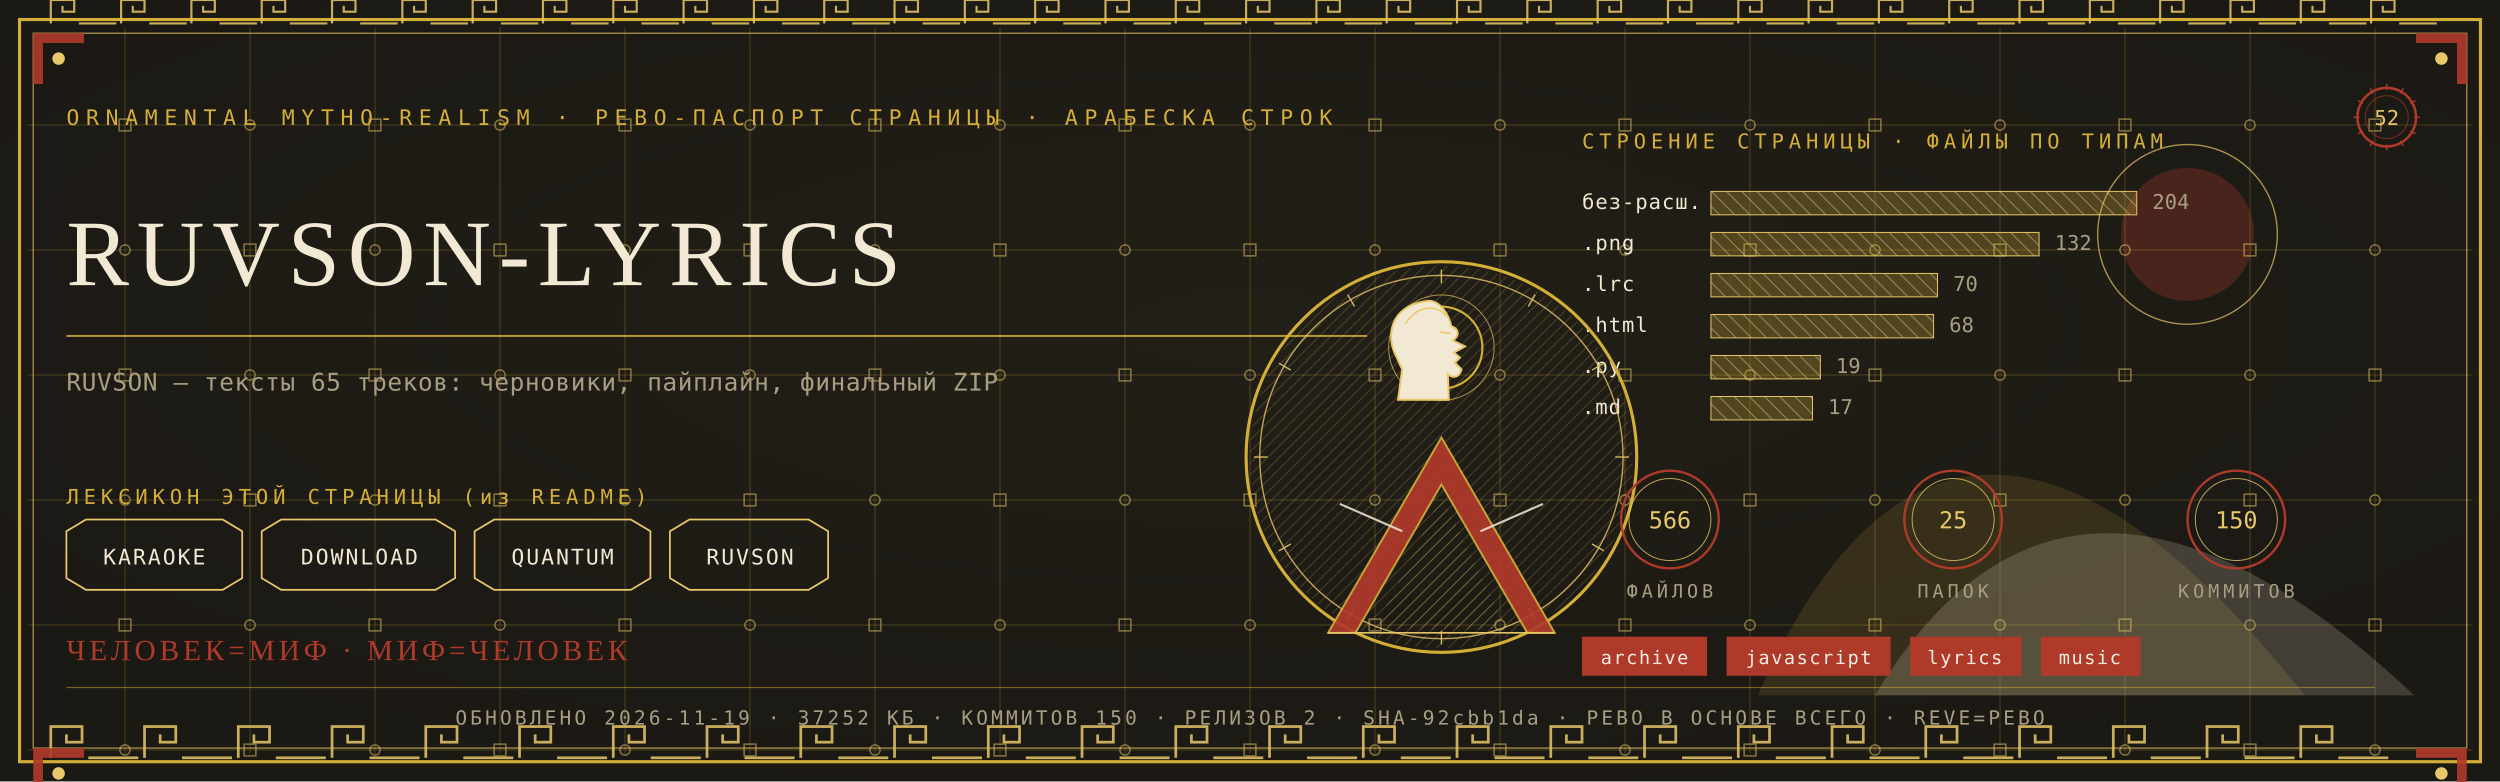
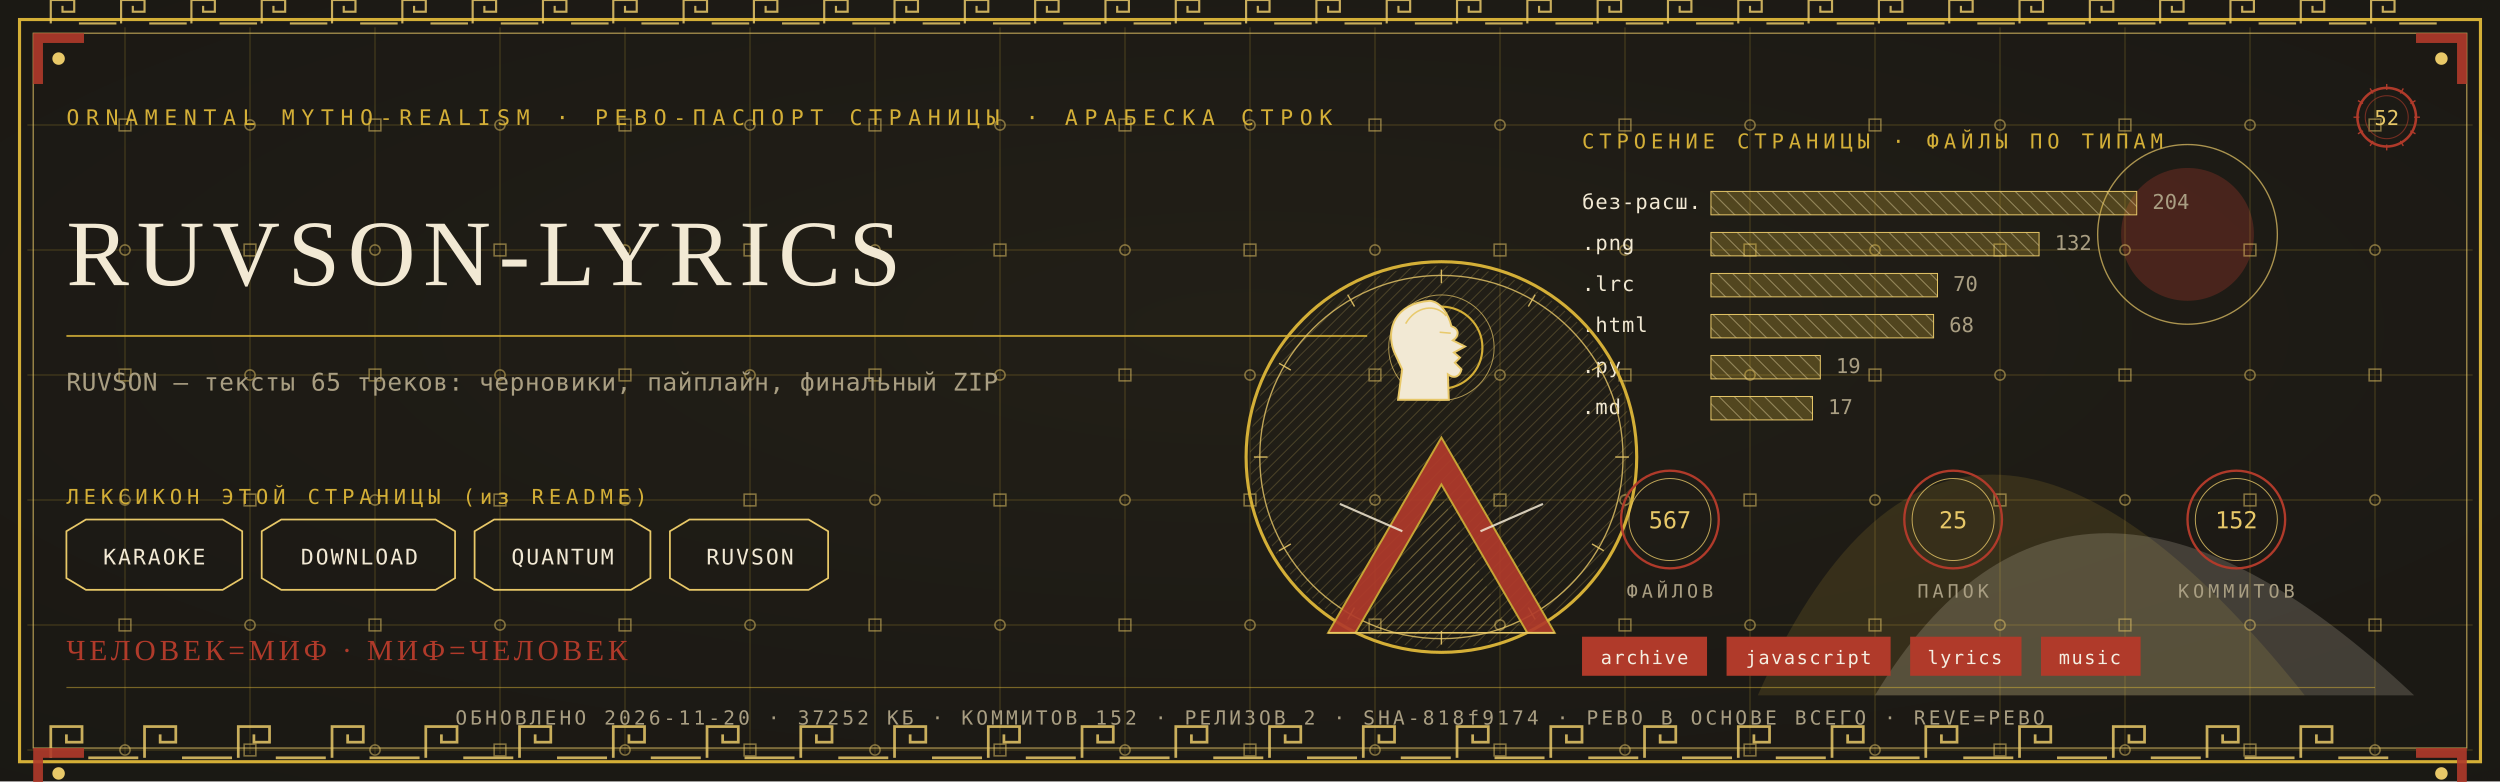
<svg xmlns="http://www.w3.org/2000/svg" viewBox="0 0 1280 400" width="1280" height="400">
  <defs>
    <radialGradient id="rp52" cx="0.5" cy="0.42" r="1.1">
      <stop offset="0" stop-color="#232017" />
      <stop offset="1" stop-color="#171512" />
    </radialGradient>
    <pattern id="hatchm" width="4.2" height="4.2" patternUnits="userSpaceOnUse" patternTransform="rotate(45)">
      <rect width="4.2" height="4.2" fill="none" />
      <line x1="0" y1="0" x2="0" y2="4.2" stroke="#E8C868" stroke-width="0.5" />
    </pattern>
    <pattern id="hatchv" width="5.5" height="5.5" patternUnits="userSpaceOnUse" patternTransform="rotate(-45)">
      <rect width="5.5" height="5.5" fill="none" />
      <line x1="0" y1="0" x2="0" y2="5.5" stroke="#F2E9D4" stroke-width="0.5" />
    </pattern>
  </defs>
  <rect width="1280" height="400" fill="#171512" />
  <rect width="1280" height="400" fill="url(#rp52)" opacity="0.94" />
  <path d="M 900 356 Q 1000 130 1180 356 Z" fill="#D4AF37" opacity="0.14" />
  <path d="M 960 356 Q 1060 190 1236 356 Z" fill="#F2E9D4" opacity="0.18" />
  <circle cx="1120" cy="120" r="34" fill="#B03A2A" opacity="0.30" />
  <circle cx="1120" cy="120" r="46" fill="none" stroke="#E8C868" stroke-width="0.7" opacity="0.7" />
  <g stroke="#D4AF37" stroke-width="0.45" opacity="0.30">
    <line x1="64" y1="14" x2="64" y2="386" />
    <line x1="128" y1="14" x2="128" y2="386" />
    <line x1="192" y1="14" x2="192" y2="386" />
    <line x1="256" y1="14" x2="256" y2="386" />
    <line x1="320" y1="14" x2="320" y2="386" />
    <line x1="384" y1="14" x2="384" y2="386" />
    <line x1="448" y1="14" x2="448" y2="386" />
    <line x1="512" y1="14" x2="512" y2="386" />
    <line x1="576" y1="14" x2="576" y2="386" />
    <line x1="640" y1="14" x2="640" y2="386" />
    <line x1="704" y1="14" x2="704" y2="386" />
    <line x1="768" y1="14" x2="768" y2="386" />
    <line x1="832" y1="14" x2="832" y2="386" />
    <line x1="896" y1="14" x2="896" y2="386" />
    <line x1="960" y1="14" x2="960" y2="386" />
    <line x1="1024" y1="14" x2="1024" y2="386" />
    <line x1="1088" y1="14" x2="1088" y2="386" />
    <line x1="1152" y1="14" x2="1152" y2="386" />
    <line x1="1216" y1="14" x2="1216" y2="386" />
    <line x1="14" y1="64" x2="1266" y2="64" />
    <line x1="14" y1="128" x2="1266" y2="128" />
    <line x1="14" y1="192" x2="1266" y2="192" />
    <line x1="14" y1="256" x2="1266" y2="256" />
    <line x1="14" y1="320" x2="1266" y2="320" />
    <line x1="14" y1="384" x2="1266" y2="384" />
  </g>
  <g fill="none" stroke="#E8C868" stroke-width="0.8" opacity="0.5">
    <rect x="61" y="61" width="6" height="6" />
    <circle cx="64" cy="128" r="2.6" />
    <rect x="61" y="189" width="6" height="6" />
    <circle cx="64" cy="256" r="2.6" />
    <rect x="61" y="317" width="6" height="6" />
    <circle cx="64" cy="384" r="2.6" />
    <circle cx="128" cy="64" r="2.6" />
    <rect x="125" y="125" width="6" height="6" />
    <circle cx="128" cy="192" r="2.6" />
    <rect x="125" y="253" width="6" height="6" />
    <circle cx="128" cy="320" r="2.6" />
    <rect x="125" y="381" width="6" height="6" />
    <rect x="189" y="61" width="6" height="6" />
    <circle cx="192" cy="128" r="2.6" />
    <rect x="189" y="189" width="6" height="6" />
    <circle cx="192" cy="256" r="2.6" />
    <rect x="189" y="317" width="6" height="6" />
    <circle cx="192" cy="384" r="2.6" />
    <circle cx="256" cy="64" r="2.6" />
    <rect x="253" y="125" width="6" height="6" />
    <circle cx="256" cy="192" r="2.6" />
    <rect x="253" y="253" width="6" height="6" />
    <circle cx="256" cy="320" r="2.6" />
    <rect x="253" y="381" width="6" height="6" />
    <rect x="317" y="61" width="6" height="6" />
    <circle cx="320" cy="128" r="2.6" />
    <rect x="317" y="189" width="6" height="6" />
    <circle cx="320" cy="256" r="2.6" />
    <rect x="317" y="317" width="6" height="6" />
    <circle cx="320" cy="384" r="2.6" />
    <circle cx="384" cy="64" r="2.6" />
    <rect x="381" y="125" width="6" height="6" />
    <circle cx="384" cy="192" r="2.6" />
    <rect x="381" y="253" width="6" height="6" />
    <circle cx="384" cy="320" r="2.6" />
    <rect x="381" y="381" width="6" height="6" />
    <rect x="445" y="61" width="6" height="6" />
    <circle cx="448" cy="128" r="2.6" />
    <rect x="445" y="189" width="6" height="6" />
    <circle cx="448" cy="256" r="2.6" />
    <rect x="445" y="317" width="6" height="6" />
    <circle cx="448" cy="384" r="2.6" />
    <circle cx="512" cy="64" r="2.6" />
    <rect x="509" y="125" width="6" height="6" />
    <circle cx="512" cy="192" r="2.6" />
    <rect x="509" y="253" width="6" height="6" />
    <circle cx="512" cy="320" r="2.6" />
    <rect x="509" y="381" width="6" height="6" />
    <rect x="573" y="61" width="6" height="6" />
    <circle cx="576" cy="128" r="2.6" />
    <rect x="573" y="189" width="6" height="6" />
    <circle cx="576" cy="256" r="2.6" />
    <rect x="573" y="317" width="6" height="6" />
    <circle cx="576" cy="384" r="2.6" />
    <circle cx="640" cy="64" r="2.6" />
    <rect x="637" y="125" width="6" height="6" />
    <circle cx="640" cy="192" r="2.6" />
    <rect x="637" y="253" width="6" height="6" />
    <circle cx="640" cy="320" r="2.6" />
    <rect x="637" y="381" width="6" height="6" />
    <rect x="701" y="61" width="6" height="6" />
    <circle cx="704" cy="128" r="2.6" />
    <rect x="701" y="189" width="6" height="6" />
    <circle cx="704" cy="256" r="2.6" />
    <rect x="701" y="317" width="6" height="6" />
    <circle cx="704" cy="384" r="2.6" />
    <circle cx="768" cy="64" r="2.6" />
    <rect x="765" y="125" width="6" height="6" />
    <circle cx="768" cy="192" r="2.6" />
    <rect x="765" y="253" width="6" height="6" />
    <circle cx="768" cy="320" r="2.6" />
    <rect x="765" y="381" width="6" height="6" />
    <rect x="829" y="61" width="6" height="6" />
    <circle cx="832" cy="128" r="2.6" />
    <rect x="829" y="189" width="6" height="6" />
    <circle cx="832" cy="256" r="2.6" />
    <rect x="829" y="317" width="6" height="6" />
    <circle cx="832" cy="384" r="2.6" />
    <circle cx="896" cy="64" r="2.6" />
    <rect x="893" y="125" width="6" height="6" />
    <circle cx="896" cy="192" r="2.6" />
    <rect x="893" y="253" width="6" height="6" />
    <circle cx="896" cy="320" r="2.6" />
    <rect x="893" y="381" width="6" height="6" />
    <rect x="957" y="61" width="6" height="6" />
    <circle cx="960" cy="128" r="2.6" />
    <rect x="957" y="189" width="6" height="6" />
    <circle cx="960" cy="256" r="2.6" />
    <rect x="957" y="317" width="6" height="6" />
    <circle cx="960" cy="384" r="2.6" />
    <circle cx="1024" cy="64" r="2.6" />
    <rect x="1021" y="125" width="6" height="6" />
    <circle cx="1024" cy="192" r="2.6" />
    <rect x="1021" y="253" width="6" height="6" />
    <circle cx="1024" cy="320" r="2.6" />
    <rect x="1021" y="381" width="6" height="6" />
    <rect x="1085" y="61" width="6" height="6" />
    <circle cx="1088" cy="128" r="2.6" />
    <rect x="1085" y="189" width="6" height="6" />
    <circle cx="1088" cy="256" r="2.6" />
    <rect x="1085" y="317" width="6" height="6" />
    <circle cx="1088" cy="384" r="2.6" />
    <circle cx="1152" cy="64" r="2.6" />
    <rect x="1149" y="125" width="6" height="6" />
    <circle cx="1152" cy="192" r="2.6" />
    <rect x="1149" y="253" width="6" height="6" />
    <circle cx="1152" cy="320" r="2.6" />
    <rect x="1149" y="381" width="6" height="6" />
    <rect x="1213" y="61" width="6" height="6" />
    <circle cx="1216" cy="128" r="2.6" />
    <rect x="1213" y="189" width="6" height="6" />
    <circle cx="1216" cy="256" r="2.6" />
    <rect x="1213" y="317" width="6" height="6" />
    <circle cx="1216" cy="384" r="2.6" />
  </g>
  <rect x="10" y="10" width="1260" height="380" fill="none" stroke="#D4AF37" stroke-width="1.6" />
  <rect x="17" y="17" width="1246" height="366" fill="none" stroke="#E8C868" stroke-width="0.6" opacity="0.75" />
  <g fill="none" stroke="#E8C868" stroke-width="1.4" opacity="0.85">
    <path d="M 26 388 L 26 372 L 42 372 L 42 380.0 L 34.0 380.0 L 34.0 376.0" />
    <line x1="45.2" y1="388" x2="70.8" y2="388" />
    <path d="M 74 388 L 74 372 L 90 372 L 90 380.0 L 82.0 380.0 L 82.0 376.0" />
    <line x1="93.2" y1="388" x2="118.8" y2="388" />
    <path d="M 122 388 L 122 372 L 138 372 L 138 380.0 L 130.0 380.0 L 130.0 376.0" />
    <line x1="141.2" y1="388" x2="166.8" y2="388" />
    <path d="M 170 388 L 170 372 L 186 372 L 186 380.0 L 178.0 380.0 L 178.0 376.0" />
    <line x1="189.2" y1="388" x2="214.8" y2="388" />
    <path d="M 218 388 L 218 372 L 234 372 L 234 380.0 L 226.0 380.0 L 226.0 376.0" />
    <line x1="237.2" y1="388" x2="262.8" y2="388" />
    <path d="M 266 388 L 266 372 L 282 372 L 282 380.0 L 274.0 380.0 L 274.0 376.0" />
    <line x1="285.2" y1="388" x2="310.8" y2="388" />
    <path d="M 314 388 L 314 372 L 330 372 L 330 380.0 L 322.0 380.0 L 322.0 376.0" />
    <line x1="333.2" y1="388" x2="358.8" y2="388" />
    <path d="M 362 388 L 362 372 L 378 372 L 378 380.0 L 370.0 380.0 L 370.0 376.0" />
    <line x1="381.2" y1="388" x2="406.8" y2="388" />
    <path d="M 410 388 L 410 372 L 426 372 L 426 380.0 L 418.0 380.0 L 418.0 376.0" />
    <line x1="429.2" y1="388" x2="454.8" y2="388" />
    <path d="M 458 388 L 458 372 L 474 372 L 474 380.0 L 466.0 380.0 L 466.0 376.0" />
    <line x1="477.2" y1="388" x2="502.8" y2="388" />
    <path d="M 506 388 L 506 372 L 522 372 L 522 380.0 L 514.0 380.0 L 514.0 376.0" />
    <line x1="525.2" y1="388" x2="550.8" y2="388" />
    <path d="M 554 388 L 554 372 L 570 372 L 570 380.0 L 562.0 380.0 L 562.0 376.0" />
    <line x1="573.2" y1="388" x2="598.8" y2="388" />
    <path d="M 602 388 L 602 372 L 618 372 L 618 380.0 L 610.0 380.0 L 610.0 376.0" />
    <line x1="621.2" y1="388" x2="646.8" y2="388" />
    <path d="M 650 388 L 650 372 L 666 372 L 666 380.0 L 658.0 380.0 L 658.0 376.0" />
    <line x1="669.2" y1="388" x2="694.8" y2="388" />
    <path d="M 698 388 L 698 372 L 714 372 L 714 380.0 L 706.0 380.0 L 706.0 376.0" />
    <line x1="717.2" y1="388" x2="742.8" y2="388" />
    <path d="M 746 388 L 746 372 L 762 372 L 762 380.0 L 754.0 380.0 L 754.0 376.0" />
    <line x1="765.2" y1="388" x2="790.8" y2="388" />
    <path d="M 794 388 L 794 372 L 810 372 L 810 380.0 L 802.0 380.0 L 802.0 376.0" />
    <line x1="813.2" y1="388" x2="838.8" y2="388" />
    <path d="M 842 388 L 842 372 L 858 372 L 858 380.0 L 850.0 380.0 L 850.0 376.0" />
    <line x1="861.2" y1="388" x2="886.8" y2="388" />
    <path d="M 890 388 L 890 372 L 906 372 L 906 380.0 L 898.0 380.0 L 898.0 376.0" />
    <line x1="909.2" y1="388" x2="934.8" y2="388" />
    <path d="M 938 388 L 938 372 L 954 372 L 954 380.0 L 946.0 380.0 L 946.0 376.0" />
    <line x1="957.2" y1="388" x2="982.8" y2="388" />
    <path d="M 986 388 L 986 372 L 1002 372 L 1002 380.0 L 994.0 380.0 L 994.0 376.0" />
    <line x1="1005.2" y1="388" x2="1030.8" y2="388" />
    <path d="M 1034 388 L 1034 372 L 1050 372 L 1050 380.0 L 1042.0 380.0 L 1042.0 376.0" />
    <line x1="1053.2" y1="388" x2="1078.8" y2="388" />
    <path d="M 1082 388 L 1082 372 L 1098 372 L 1098 380.0 L 1090.0 380.0 L 1090.0 376.0" />
    <line x1="1101.2" y1="388" x2="1126.8" y2="388" />
    <path d="M 1130 388 L 1130 372 L 1146 372 L 1146 380.0 L 1138.0 380.0 L 1138.0 376.0" />
    <line x1="1149.2" y1="388" x2="1174.8" y2="388" />
    <path d="M 1178 388 L 1178 372 L 1194 372 L 1194 380.0 L 1186.0 380.0 L 1186.0 376.0" />
    <line x1="1197.2" y1="388" x2="1222.8" y2="388" />
  </g>
  <g fill="none" stroke="#E8C868" stroke-width="1.1" opacity="0.85">
    <path d="M 26 12 L 26 0 L 38 0 L 38 6.0 L 32.0 6.0 L 32.0 3.0" />
    <line x1="40.4" y1="12" x2="59.6" y2="12" />
    <path d="M 62 12 L 62 0 L 74 0 L 74 6.0 L 68.0 6.0 L 68.0 3.0" />
    <line x1="76.4" y1="12" x2="95.6" y2="12" />
    <path d="M 98 12 L 98 0 L 110 0 L 110 6.0 L 104.0 6.0 L 104.0 3.0" />
    <line x1="112.4" y1="12" x2="131.6" y2="12" />
    <path d="M 134 12 L 134 0 L 146 0 L 146 6.0 L 140.0 6.0 L 140.0 3.0" />
    <line x1="148.4" y1="12" x2="167.6" y2="12" />
    <path d="M 170 12 L 170 0 L 182 0 L 182 6.0 L 176.0 6.0 L 176.0 3.0" />
    <line x1="184.4" y1="12" x2="203.6" y2="12" />
    <path d="M 206 12 L 206 0 L 218 0 L 218 6.0 L 212.0 6.0 L 212.0 3.0" />
    <line x1="220.4" y1="12" x2="239.6" y2="12" />
    <path d="M 242 12 L 242 0 L 254 0 L 254 6.0 L 248.0 6.0 L 248.0 3.0" />
    <line x1="256.4" y1="12" x2="275.6" y2="12" />
    <path d="M 278 12 L 278 0 L 290 0 L 290 6.0 L 284.0 6.0 L 284.0 3.0" />
    <line x1="292.4" y1="12" x2="311.6" y2="12" />
    <path d="M 314 12 L 314 0 L 326 0 L 326 6.0 L 320.0 6.0 L 320.0 3.0" />
    <line x1="328.4" y1="12" x2="347.6" y2="12" />
    <path d="M 350 12 L 350 0 L 362 0 L 362 6.0 L 356.0 6.0 L 356.0 3.0" />
    <line x1="364.4" y1="12" x2="383.6" y2="12" />
    <path d="M 386 12 L 386 0 L 398 0 L 398 6.0 L 392.0 6.0 L 392.0 3.0" />
    <line x1="400.4" y1="12" x2="419.6" y2="12" />
    <path d="M 422 12 L 422 0 L 434 0 L 434 6.0 L 428.0 6.0 L 428.0 3.0" />
    <line x1="436.4" y1="12" x2="455.6" y2="12" />
    <path d="M 458 12 L 458 0 L 470 0 L 470 6.0 L 464.0 6.0 L 464.0 3.0" />
    <line x1="472.4" y1="12" x2="491.6" y2="12" />
    <path d="M 494 12 L 494 0 L 506 0 L 506 6.0 L 500.0 6.0 L 500.0 3.0" />
    <line x1="508.4" y1="12" x2="527.6" y2="12" />
    <path d="M 530 12 L 530 0 L 542 0 L 542 6.0 L 536.0 6.0 L 536.0 3.0" />
    <line x1="544.4" y1="12" x2="563.6" y2="12" />
    <path d="M 566 12 L 566 0 L 578 0 L 578 6.0 L 572.0 6.0 L 572.0 3.0" />
    <line x1="580.4" y1="12" x2="599.6" y2="12" />
    <path d="M 602 12 L 602 0 L 614 0 L 614 6.0 L 608.0 6.0 L 608.0 3.0" />
    <line x1="616.4" y1="12" x2="635.6" y2="12" />
    <path d="M 638 12 L 638 0 L 650 0 L 650 6.0 L 644.0 6.0 L 644.0 3.0" />
    <line x1="652.4" y1="12" x2="671.6" y2="12" />
    <path d="M 674 12 L 674 0 L 686 0 L 686 6.0 L 680.0 6.0 L 680.0 3.0" />
    <line x1="688.4" y1="12" x2="707.6" y2="12" />
    <path d="M 710 12 L 710 0 L 722 0 L 722 6.0 L 716.0 6.0 L 716.0 3.0" />
    <line x1="724.4" y1="12" x2="743.6" y2="12" />
    <path d="M 746 12 L 746 0 L 758 0 L 758 6.0 L 752.0 6.0 L 752.0 3.0" />
    <line x1="760.4" y1="12" x2="779.6" y2="12" />
    <path d="M 782 12 L 782 0 L 794 0 L 794 6.0 L 788.0 6.0 L 788.0 3.0" />
    <line x1="796.4" y1="12" x2="815.6" y2="12" />
    <path d="M 818 12 L 818 0 L 830 0 L 830 6.0 L 824.0 6.0 L 824.0 3.0" />
    <line x1="832.4" y1="12" x2="851.6" y2="12" />
    <path d="M 854 12 L 854 0 L 866 0 L 866 6.0 L 860.0 6.0 L 860.0 3.0" />
    <line x1="868.4" y1="12" x2="887.6" y2="12" />
    <path d="M 890 12 L 890 0 L 902 0 L 902 6.0 L 896.0 6.0 L 896.0 3.0" />
    <line x1="904.4" y1="12" x2="923.6" y2="12" />
    <path d="M 926 12 L 926 0 L 938 0 L 938 6.0 L 932.0 6.0 L 932.0 3.0" />
    <line x1="940.4" y1="12" x2="959.6" y2="12" />
    <path d="M 962 12 L 962 0 L 974 0 L 974 6.0 L 968.0 6.0 L 968.0 3.0" />
    <line x1="976.4" y1="12" x2="995.6" y2="12" />
    <path d="M 998 12 L 998 0 L 1010 0 L 1010 6.0 L 1004.0 6.0 L 1004.0 3.0" />
    <line x1="1012.4" y1="12" x2="1031.6" y2="12" />
    <path d="M 1034 12 L 1034 0 L 1046 0 L 1046 6.0 L 1040.0 6.0 L 1040.0 3.0" />
    <line x1="1048.4" y1="12" x2="1067.6" y2="12" />
    <path d="M 1070 12 L 1070 0 L 1082 0 L 1082 6.0 L 1076.0 6.0 L 1076.0 3.0" />
    <line x1="1084.4" y1="12" x2="1103.6" y2="12" />
    <path d="M 1106 12 L 1106 0 L 1118 0 L 1118 6.0 L 1112.0 6.0 L 1112.0 3.0" />
    <line x1="1120.4" y1="12" x2="1139.6" y2="12" />
    <path d="M 1142 12 L 1142 0 L 1154 0 L 1154 6.0 L 1148.0 6.0 L 1148.0 3.0" />
    <line x1="1156.4" y1="12" x2="1175.6" y2="12" />
    <path d="M 1178 12 L 1178 0 L 1190 0 L 1190 6.0 L 1184.0 6.0 L 1184.0 3.0" />
    <line x1="1192.4" y1="12" x2="1211.6" y2="12" />
    <path d="M 1214 12 L 1214 0 L 1226 0 L 1226 6.0 L 1220.0 6.0 L 1220.0 3.0" />
    <line x1="1228.4" y1="12" x2="1247.6" y2="12" />
  </g>
  <g transform="translate(17,17) scale(1,1)">
    <path d="M 0 0 L 26 0 L 26 5 L 5 5 L 5 26 L 0 26 Z" fill="#B03A2A" opacity="0.9" />
    <circle cx="13" cy="13" r="3.2" fill="#E8C868" />
  </g>
  <g transform="translate(1263,17) scale(-1,1)">
    <path d="M 0 0 L 26 0 L 26 5 L 5 5 L 5 26 L 0 26 Z" fill="#B03A2A" opacity="0.9" />
    <circle cx="13" cy="13" r="3.2" fill="#E8C868" />
  </g>
  <g transform="translate(17,383) scale(1,1)">
    <path d="M 0 0 L 26 0 L 26 5 L 5 5 L 5 26 L 0 26 Z" fill="#B03A2A" opacity="0.9" />
    <circle cx="13" cy="13" r="3.2" fill="#E8C868" />
  </g>
  <g transform="translate(1263,383) scale(-1,1)">
    <path d="M 0 0 L 26 0 L 26 5 L 5 5 L 5 26 L 0 26 Z" fill="#B03A2A" opacity="0.9" />
    <circle cx="13" cy="13" r="3.2" fill="#E8C868" />
  </g>
  <text x="34" y="64" font-family="'Cascadia Mono', ui-monospace, Consolas, monospace" font-size="11" fill="#D4AF37" letter-spacing="3.4">ORNAMENTAL MYTHO-REALISM · РЕВО-ПАСПОРТ СТРАНИЦЫ · АРАБЕСКА СТРОК</text>
  <g transform="translate(1222,60)">
    <circle r="15" fill="none" stroke="#B03A2A" stroke-width="1.3" />
    <circle r="11" fill="none" stroke="#B03A2A" stroke-width="0.55" opacity="0.6" />
    <text y="4" text-anchor="middle" font-family="'Cascadia Mono', ui-monospace, Consolas, monospace" font-size="10.5" fill="#E8C868">52</text>
    <g stroke="#B03A2A" stroke-width="0.7">
      <line x1="0" y1="-17" x2="0" y2="-14" transform="rotate(0)" />
      <line x1="0" y1="-17" x2="0" y2="-14" transform="rotate(30)" />
      <line x1="0" y1="-17" x2="0" y2="-14" transform="rotate(60)" />
      <line x1="0" y1="-17" x2="0" y2="-14" transform="rotate(90)" />
      <line x1="0" y1="-17" x2="0" y2="-14" transform="rotate(120)" />
      <line x1="0" y1="-17" x2="0" y2="-14" transform="rotate(150)" />
      <line x1="0" y1="-17" x2="0" y2="-14" transform="rotate(180)" />
      <line x1="0" y1="-17" x2="0" y2="-14" transform="rotate(210)" />
      <line x1="0" y1="-17" x2="0" y2="-14" transform="rotate(240)" />
      <line x1="0" y1="-17" x2="0" y2="-14" transform="rotate(270)" />
      <line x1="0" y1="-17" x2="0" y2="-14" transform="rotate(300)" />
      <line x1="0" y1="-17" x2="0" y2="-14" transform="rotate(330)" />
    </g>
  </g>
  <text x="34" y="146" font-family="Georgia, 'Times New Roman', serif" font-size="48.0" fill="#F2E9D4" letter-spacing="4">RUVSON-LYRICS</text>
  <line x1="34" y1="172" x2="700" y2="172" stroke="#D4AF37" stroke-width="1" opacity="0.85" />
  <text x="34" y="200" font-family="'Cascadia Mono', ui-monospace, Consolas, monospace" font-size="12.5" fill="#A99E82" letter-spacing="0.3">RUVSON — тексты 65 треков: черновики, пайплайн, финальный ZIP</text>
  <text x="34" y="258" font-family="'Cascadia Mono', ui-monospace, Consolas, monospace" font-size="10.5" fill="#D4AF37" letter-spacing="2.5">ЛЕКСИКОН ЭТОЙ СТРАНИЦЫ (из README)</text>
  <path d="M 34 272 L 44 266 L 114 266 L 124 272 L 124 296 L 114 302 L 44 302 L 34 296 Z" fill="none" stroke="#E8C868" stroke-width="0.9" />
  <text x="79" y="289" text-anchor="middle" font-family="'Cascadia Mono', ui-monospace, Consolas, monospace" font-size="11" fill="#F2E9D4" letter-spacing="1">KARAOKE</text>
  <path d="M 134 272 L 144 266 L 223 266 L 233 272 L 233 296 L 223 302 L 144 302 L 134 296 Z" fill="none" stroke="#E8C868" stroke-width="0.9" />
  <text x="184" y="289" text-anchor="middle" font-family="'Cascadia Mono', ui-monospace, Consolas, monospace" font-size="11" fill="#F2E9D4" letter-spacing="1">DOWNLOAD</text>
  <path d="M 243 272 L 253 266 L 323 266 L 333 272 L 333 296 L 323 302 L 253 302 L 243 296 Z" fill="none" stroke="#E8C868" stroke-width="0.9" />
  <text x="288" y="289" text-anchor="middle" font-family="'Cascadia Mono', ui-monospace, Consolas, monospace" font-size="11" fill="#F2E9D4" letter-spacing="1">QUANTUM</text>
  <path d="M 343 272 L 353 266 L 414 266 L 424 272 L 424 296 L 414 302 L 353 302 L 343 296 Z" fill="none" stroke="#E8C868" stroke-width="0.9" />
  <text x="384" y="289" text-anchor="middle" font-family="'Cascadia Mono', ui-monospace, Consolas, monospace" font-size="11" fill="#F2E9D4" letter-spacing="1">RUVSON</text>
  <text x="810" y="76" font-family="'Cascadia Mono', ui-monospace, Consolas, monospace" font-size="10.5" fill="#D4AF37" letter-spacing="2.5">СТРОЕНИЕ СТРАНИЦЫ · ФАЙЛЫ ПО ТИПАМ</text>
  <text x="810" y="107" font-family="'Cascadia Mono', ui-monospace, Consolas, monospace" font-size="10.5" fill="#F2E9D4" letter-spacing="0.5">без-расш.</text>
  <rect x="876" y="98" width="218" height="12" fill="url(#hatchv)" opacity="0.9" />
  <rect x="876" y="98" width="218" height="12" fill="#D4AF37" opacity="0.28" />
  <rect x="876" y="98" width="218" height="12" fill="none" stroke="#E8C868" stroke-width="0.5" />
  <text x="1102" y="107" font-family="'Cascadia Mono', ui-monospace, Consolas, monospace" font-size="10.5" fill="#A99E82">204</text>
  <text x="810" y="128" font-family="'Cascadia Mono', ui-monospace, Consolas, monospace" font-size="10.5" fill="#F2E9D4" letter-spacing="0.5">.png</text>
  <rect x="876" y="119" width="168" height="12" fill="url(#hatchv)" opacity="0.9" />
  <rect x="876" y="119" width="168" height="12" fill="#D4AF37" opacity="0.28" />
  <rect x="876" y="119" width="168" height="12" fill="none" stroke="#E8C868" stroke-width="0.5" />
  <text x="1052" y="128" font-family="'Cascadia Mono', ui-monospace, Consolas, monospace" font-size="10.5" fill="#A99E82">132</text>
  <text x="810" y="149" font-family="'Cascadia Mono', ui-monospace, Consolas, monospace" font-size="10.5" fill="#F2E9D4" letter-spacing="0.5">.lrc</text>
  <rect x="876" y="140" width="116" height="12" fill="url(#hatchv)" opacity="0.9" />
  <rect x="876" y="140" width="116" height="12" fill="#D4AF37" opacity="0.28" />
  <rect x="876" y="140" width="116" height="12" fill="none" stroke="#E8C868" stroke-width="0.5" />
  <text x="1000" y="149" font-family="'Cascadia Mono', ui-monospace, Consolas, monospace" font-size="10.5" fill="#A99E82">70</text>
  <text x="810" y="170" font-family="'Cascadia Mono', ui-monospace, Consolas, monospace" font-size="10.5" fill="#F2E9D4" letter-spacing="0.5">.html</text>
  <rect x="876" y="161" width="114" height="12" fill="url(#hatchv)" opacity="0.9" />
  <rect x="876" y="161" width="114" height="12" fill="#D4AF37" opacity="0.28" />
  <rect x="876" y="161" width="114" height="12" fill="none" stroke="#E8C868" stroke-width="0.5" />
  <text x="998" y="170" font-family="'Cascadia Mono', ui-monospace, Consolas, monospace" font-size="10.5" fill="#A99E82">68</text>
  <text x="810" y="191" font-family="'Cascadia Mono', ui-monospace, Consolas, monospace" font-size="10.5" fill="#F2E9D4" letter-spacing="0.5">.py</text>
  <rect x="876" y="182" width="56" height="12" fill="url(#hatchv)" opacity="0.9" />
  <rect x="876" y="182" width="56" height="12" fill="#D4AF37" opacity="0.28" />
  <rect x="876" y="182" width="56" height="12" fill="none" stroke="#E8C868" stroke-width="0.5" />
  <text x="940" y="191" font-family="'Cascadia Mono', ui-monospace, Consolas, monospace" font-size="10.5" fill="#A99E82">19</text>
  <text x="810" y="212" font-family="'Cascadia Mono', ui-monospace, Consolas, monospace" font-size="10.5" fill="#F2E9D4" letter-spacing="0.5">.md</text>
  <rect x="876" y="203" width="52" height="12" fill="url(#hatchv)" opacity="0.9" />
  <rect x="876" y="203" width="52" height="12" fill="#D4AF37" opacity="0.28" />
  <rect x="876" y="203" width="52" height="12" fill="none" stroke="#E8C868" stroke-width="0.5" />
  <text x="936" y="212" font-family="'Cascadia Mono', ui-monospace, Consolas, monospace" font-size="10.5" fill="#A99E82">17</text>
  <g transform="translate(738,234)">
    <circle r="100" fill="none" stroke="#D4AF37" stroke-width="1.6" />
    <circle r="93" fill="none" stroke="#E8C868" stroke-width="0.7" opacity="0.8" />
    <circle r="98" fill="url(#hatchm)" opacity="0.4" />
    <g stroke="#E8C868" stroke-width="0.7" opacity="0.9">
      <line x1="0" y1="-96" x2="0" y2="-89" transform="rotate(0)" />
      <line x1="0" y1="-96" x2="0" y2="-89" transform="rotate(30)" />
      <line x1="0" y1="-96" x2="0" y2="-89" transform="rotate(60)" />
      <line x1="0" y1="-96" x2="0" y2="-89" transform="rotate(90)" />
      <line x1="0" y1="-96" x2="0" y2="-89" transform="rotate(120)" />
      <line x1="0" y1="-96" x2="0" y2="-89" transform="rotate(150)" />
      <line x1="0" y1="-96" x2="0" y2="-89" transform="rotate(180)" />
      <line x1="0" y1="-96" x2="0" y2="-89" transform="rotate(210)" />
      <line x1="0" y1="-96" x2="0" y2="-89" transform="rotate(240)" />
      <line x1="0" y1="-96" x2="0" y2="-89" transform="rotate(270)" />
      <line x1="0" y1="-96" x2="0" y2="-89" transform="rotate(300)" />
      <line x1="0" y1="-96" x2="0" y2="-89" transform="rotate(330)" />
    </g>
    <circle cy="-56" r="21" fill="none" stroke="#D4AF37" stroke-width="1.1" />
    <circle cy="-56" r="27" fill="none" stroke="#E8C868" stroke-width="0.5" opacity="0.7" />
    <path d="M -6.0 -80.0 C -23.5 -78.7 -28.7 -65.7 -24.3 -54.0 L -20.1 -44.9 L -22.2 -29.3 L 3.8 -29.3 L 3.3 -42.3 C 6.9 -39.7 9.5 -41.5 10.3 -44.9 L 6.9 -48.3 L 9.5 -50.9 L 6.4 -53.5 L 12.1 -56.6 L 5.9 -59.7 C 9.5 -62.3 9.0 -65.7 5.1 -67.0 C 3.8 -72.7 -0.1 -79.5 -6.0 -80.0 Z" fill="#F2E9D4" stroke="#E8C868" stroke-width="1.0" />
    <g fill="none" stroke="#E8C868" stroke-width="0.8" opacity="0.95">
      <path d="M -18.3 -68.3 C -13.1 -77.4 -2.7 -78.7 2.5 -72.2" />
      <path d="M -0.9 -63.9 L 4.8 -63.4" />
    </g>
    <path d="M -58.0 90.0 L 0 -10.0 L 58.0 90.0 L 44.0 90.0 L 0 14.0 L -44.0 90.0 Z" fill="#B03A2A" opacity="0.92" stroke="#D4AF37" stroke-width="1.0" />
    <path d="M -34.0 88.0 L 0 20.0 L 34.0 88.0" fill="url(#hatchm)" opacity="0.5" stroke="none" />
    <path d="M -58.0 90.0 L 58.0 90.0" fill="none" stroke="#E8C868" stroke-width="0.8" />
    <path d="M -52.0 24.0 L -20.0 38.0" fill="none" stroke="#F2E9D4" stroke-width="1.1" opacity="0.85" />
    <path d="M 52.0 24.0 L 20.0 38.0" fill="none" stroke="#F2E9D4" stroke-width="1.1" opacity="0.85" />
  </g>
  <g transform="translate(855,266)">
    <circle r="25" fill="none" stroke="#B03A2A" stroke-width="1.2" />
    <circle r="21" fill="none" stroke="#E8C868" stroke-width="0.5" opacity="0.8" />
-     <text y="4.5" text-anchor="middle" font-family="'Cascadia Mono', ui-monospace, Consolas, monospace" font-size="12" fill="#E8C868">566</text>
+     <text y="4.5" text-anchor="middle" font-family="'Cascadia Mono', ui-monospace, Consolas, monospace" font-size="12" fill="#E8C868">567</text>
    <text y="40" text-anchor="middle" font-family="'Cascadia Mono', ui-monospace, Consolas, monospace" font-size="9.5" fill="#A99E82" letter-spacing="2">ФАЙЛОВ</text>
  </g>
  <g transform="translate(1000,266)">
    <circle r="25" fill="none" stroke="#B03A2A" stroke-width="1.2" />
    <circle r="21" fill="none" stroke="#E8C868" stroke-width="0.5" opacity="0.8" />
    <text y="4.5" text-anchor="middle" font-family="'Cascadia Mono', ui-monospace, Consolas, monospace" font-size="12" fill="#E8C868">25</text>
    <text y="40" text-anchor="middle" font-family="'Cascadia Mono', ui-monospace, Consolas, monospace" font-size="9.5" fill="#A99E82" letter-spacing="2">ПАПОК</text>
  </g>
  <g transform="translate(1145,266)">
    <circle r="25" fill="none" stroke="#B03A2A" stroke-width="1.2" />
    <circle r="21" fill="none" stroke="#E8C868" stroke-width="0.5" opacity="0.8" />
-     <text y="4.5" text-anchor="middle" font-family="'Cascadia Mono', ui-monospace, Consolas, monospace" font-size="12" fill="#E8C868">150</text>
+     <text y="4.5" text-anchor="middle" font-family="'Cascadia Mono', ui-monospace, Consolas, monospace" font-size="12" fill="#E8C868">152</text>
    <text y="40" text-anchor="middle" font-family="'Cascadia Mono', ui-monospace, Consolas, monospace" font-size="9.5" fill="#A99E82" letter-spacing="2">КОММИТОВ</text>
  </g>
  <rect x="810" y="326" rx="0" width="64" height="20" fill="#B03A2A" />
  <text x="842" y="340" text-anchor="middle" font-family="'Cascadia Mono', ui-monospace, Consolas, monospace" font-size="9.5" fill="#F5EFE2" letter-spacing="0.8">archive</text>
  <rect x="884" y="326" rx="0" width="84" height="20" fill="#B03A2A" />
  <text x="926" y="340" text-anchor="middle" font-family="'Cascadia Mono', ui-monospace, Consolas, monospace" font-size="9.5" fill="#F5EFE2" letter-spacing="0.8">javascript</text>
  <rect x="978" y="326" rx="0" width="57" height="20" fill="#B03A2A" />
  <text x="1006" y="340" text-anchor="middle" font-family="'Cascadia Mono', ui-monospace, Consolas, monospace" font-size="9.5" fill="#F5EFE2" letter-spacing="0.8">lyrics</text>
  <rect x="1045" y="326" rx="0" width="51" height="20" fill="#B03A2A" />
  <text x="1070" y="340" text-anchor="middle" font-family="'Cascadia Mono', ui-monospace, Consolas, monospace" font-size="9.5" fill="#F5EFE2" letter-spacing="0.8">music</text>
  <text x="34" y="338" font-family="Georgia, 'Times New Roman', serif" font-size="15" fill="#B03A2A" letter-spacing="2">ЧЕЛОВЕК=МИФ · МИФ=ЧЕЛОВЕК</text>
  <line x1="34" y1="352" x2="1216" y2="352" stroke="#D4AF37" stroke-width="0.6" opacity="0.5" />
-   <text x="640" y="371" text-anchor="middle" font-family="'Cascadia Mono', ui-monospace, Consolas, monospace" font-size="10" fill="#A99E82" letter-spacing="1.6">ОБНОВЛЕНО 2026-11-19 · 37252 КБ · КОММИТОВ 150 · РЕЛИЗОВ 2 · SHA-92cbb1da · РЕВО В ОСНОВЕ ВСЕГО · REVE=РЕВО</text>
+   <text x="640" y="371" text-anchor="middle" font-family="'Cascadia Mono', ui-monospace, Consolas, monospace" font-size="10" fill="#A99E82" letter-spacing="1.6">ОБНОВЛЕНО 2026-11-20 · 37252 КБ · КОММИТОВ 152 · РЕЛИЗОВ 2 · SHA-818f9174 · РЕВО В ОСНОВЕ ВСЕГО · REVE=РЕВО</text>
</svg>
